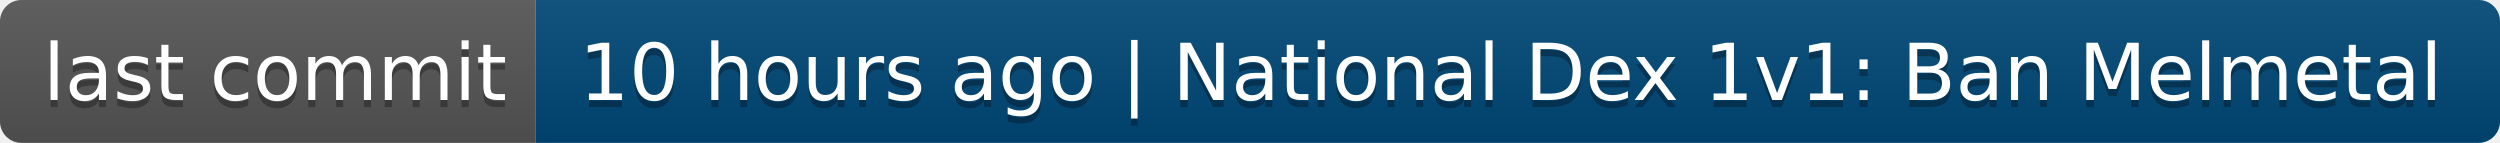
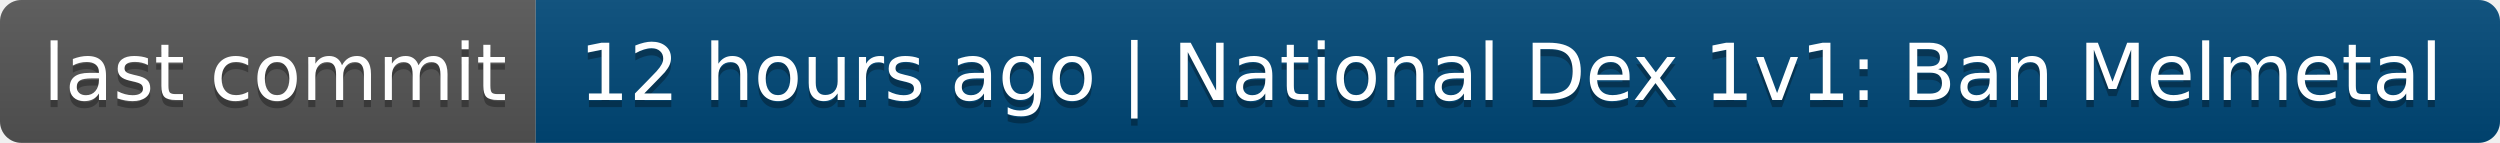
- <svg xmlns="http://www.w3.org/2000/svg" width="350" height="20" role="img" aria-label="last commit: 10 hours ago | National Dex 1v1: Ban Melmetal">
+ <svg xmlns="http://www.w3.org/2000/svg" width="350" height="20" role="img" aria-label="last commit: 12 hours ago | National Dex 1v1: Ban Melmetal">
  <linearGradient id="s" x2="0" y2="100%">
    <stop offset="0" stop-color="#bbb" stop-opacity=".1" />
    <stop offset="1" stop-opacity=".1" />
  </linearGradient>
  <clipPath id="r">
    <rect width="350" height="20" rx="3" fill="#fff" />
  </clipPath>
  <g clip-path="url(#r)">
    <rect width="75" height="20" fill="#555" />
    <rect x="75" width="275" height="20" fill="#004878" />
    <rect width="350" height="20" fill="url(#s)" />
  </g>
  <g fill="#fff" text-anchor="middle" font-family="Verdana,Geneva,DejaVu Sans,sans-serif" text-rendering="geometricPrecision" font-size="110">
    <text aria-hidden="true" x="385" y="150" fill="#010101" fill-opacity=".3" transform="scale(.1)" textLength="650">last commit</text>
    <text x="385" y="140" transform="scale(.1)" fill="#fff" textLength="650">last commit</text>
-     <text aria-hidden="true" x="2115" y="150" fill="#010101" fill-opacity=".3" transform="scale(.1)" textLength="2650">10 hours ago | National Dex 1v1: Ban Melmetal</text>
-     <text x="2115" y="140" transform="scale(.1)" fill="#fff" textLength="2650">10 hours ago | National Dex 1v1: Ban Melmetal</text>
+     <text aria-hidden="true" x="2115" y="150" fill="#010101" fill-opacity=".3" transform="scale(.1)" textLength="2650">12 hours ago | National Dex 1v1: Ban Melmetal</text>
+     <text x="2115" y="140" transform="scale(.1)" fill="#fff" textLength="2650">12 hours ago | National Dex 1v1: Ban Melmetal</text>
  </g>
</svg>
